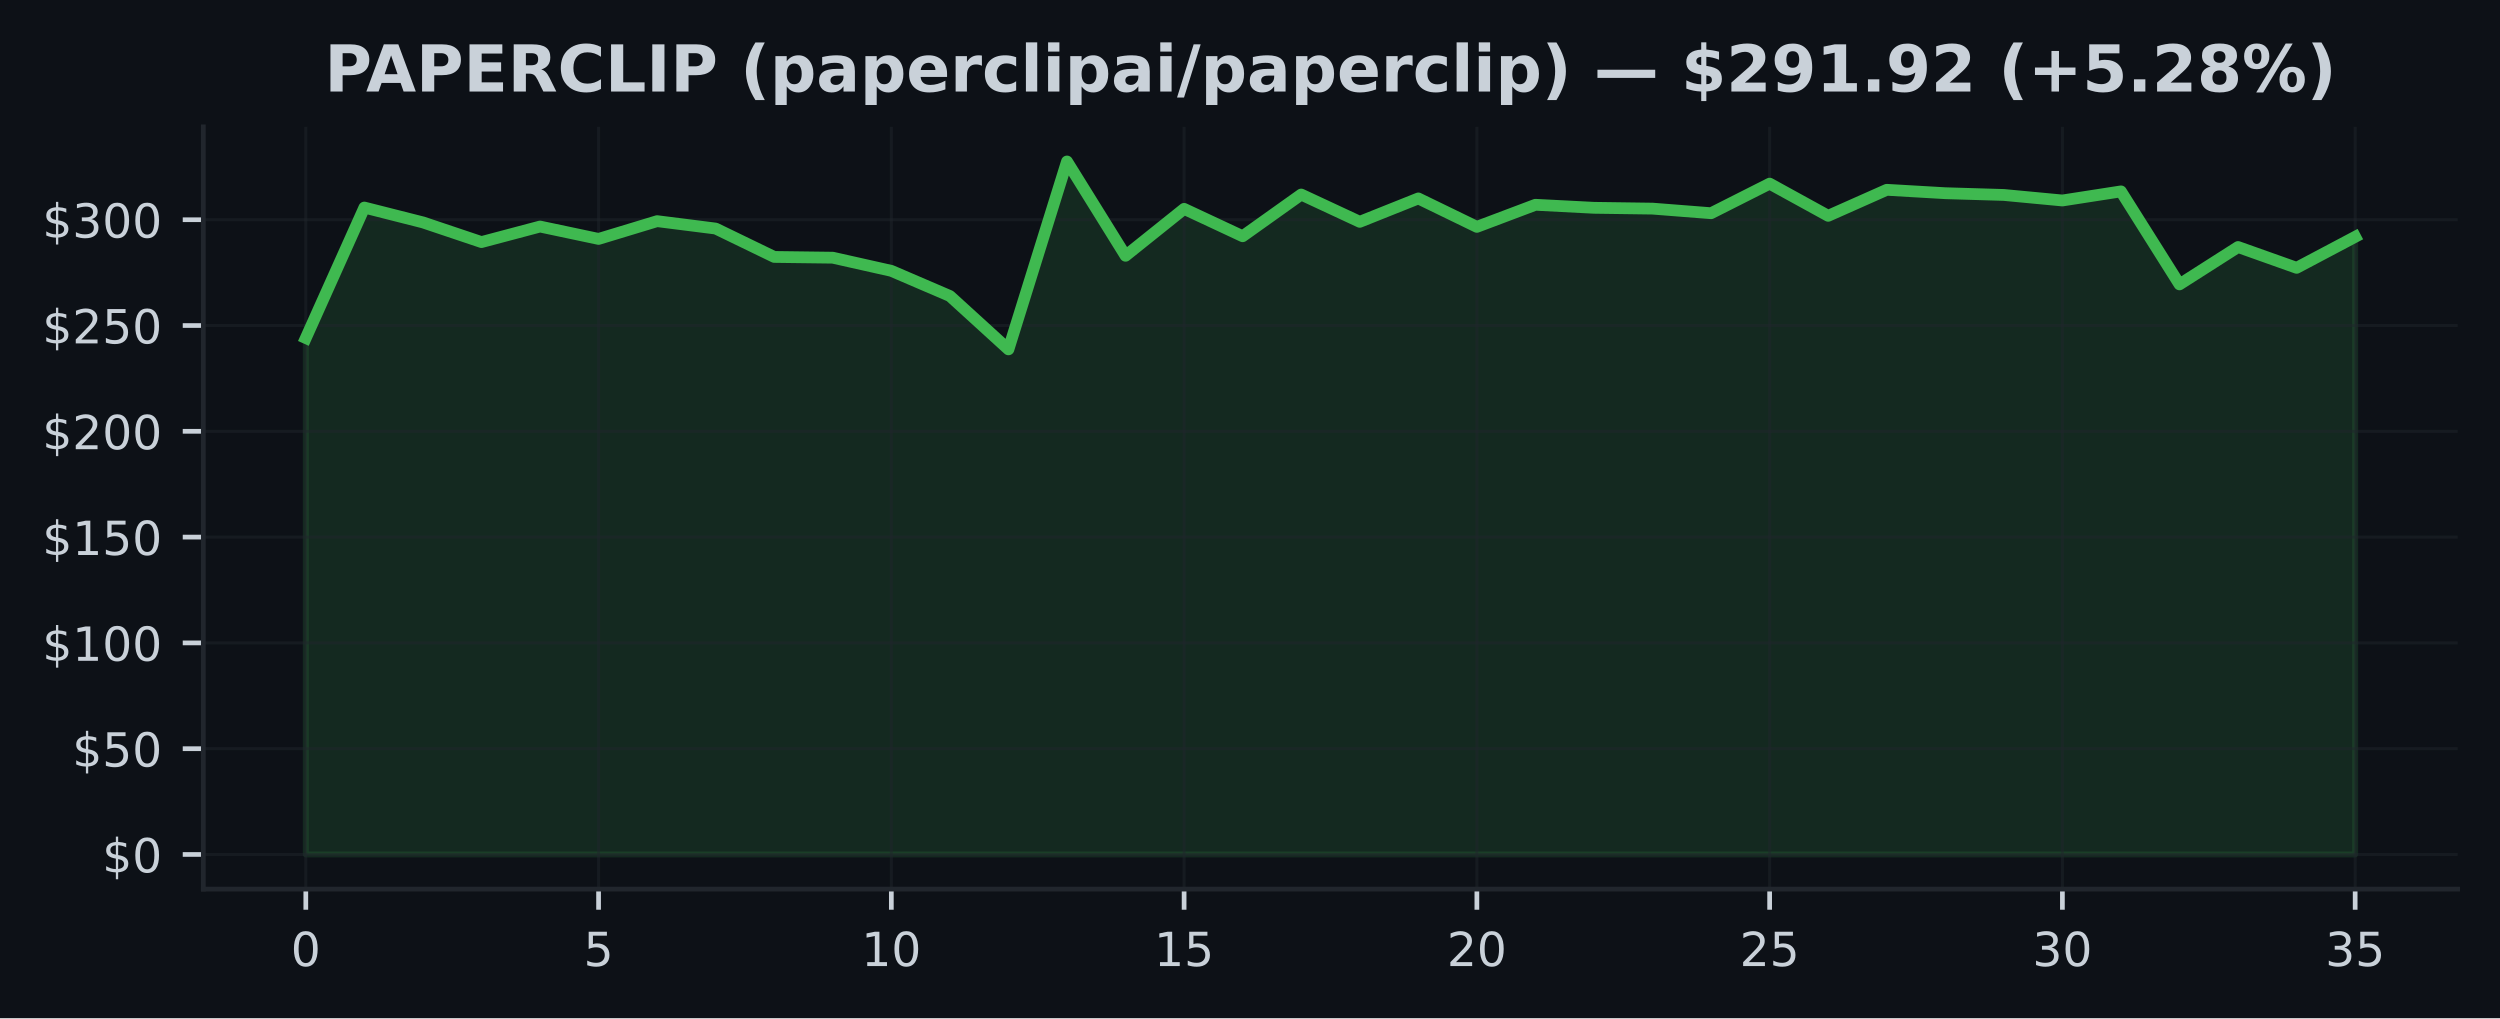
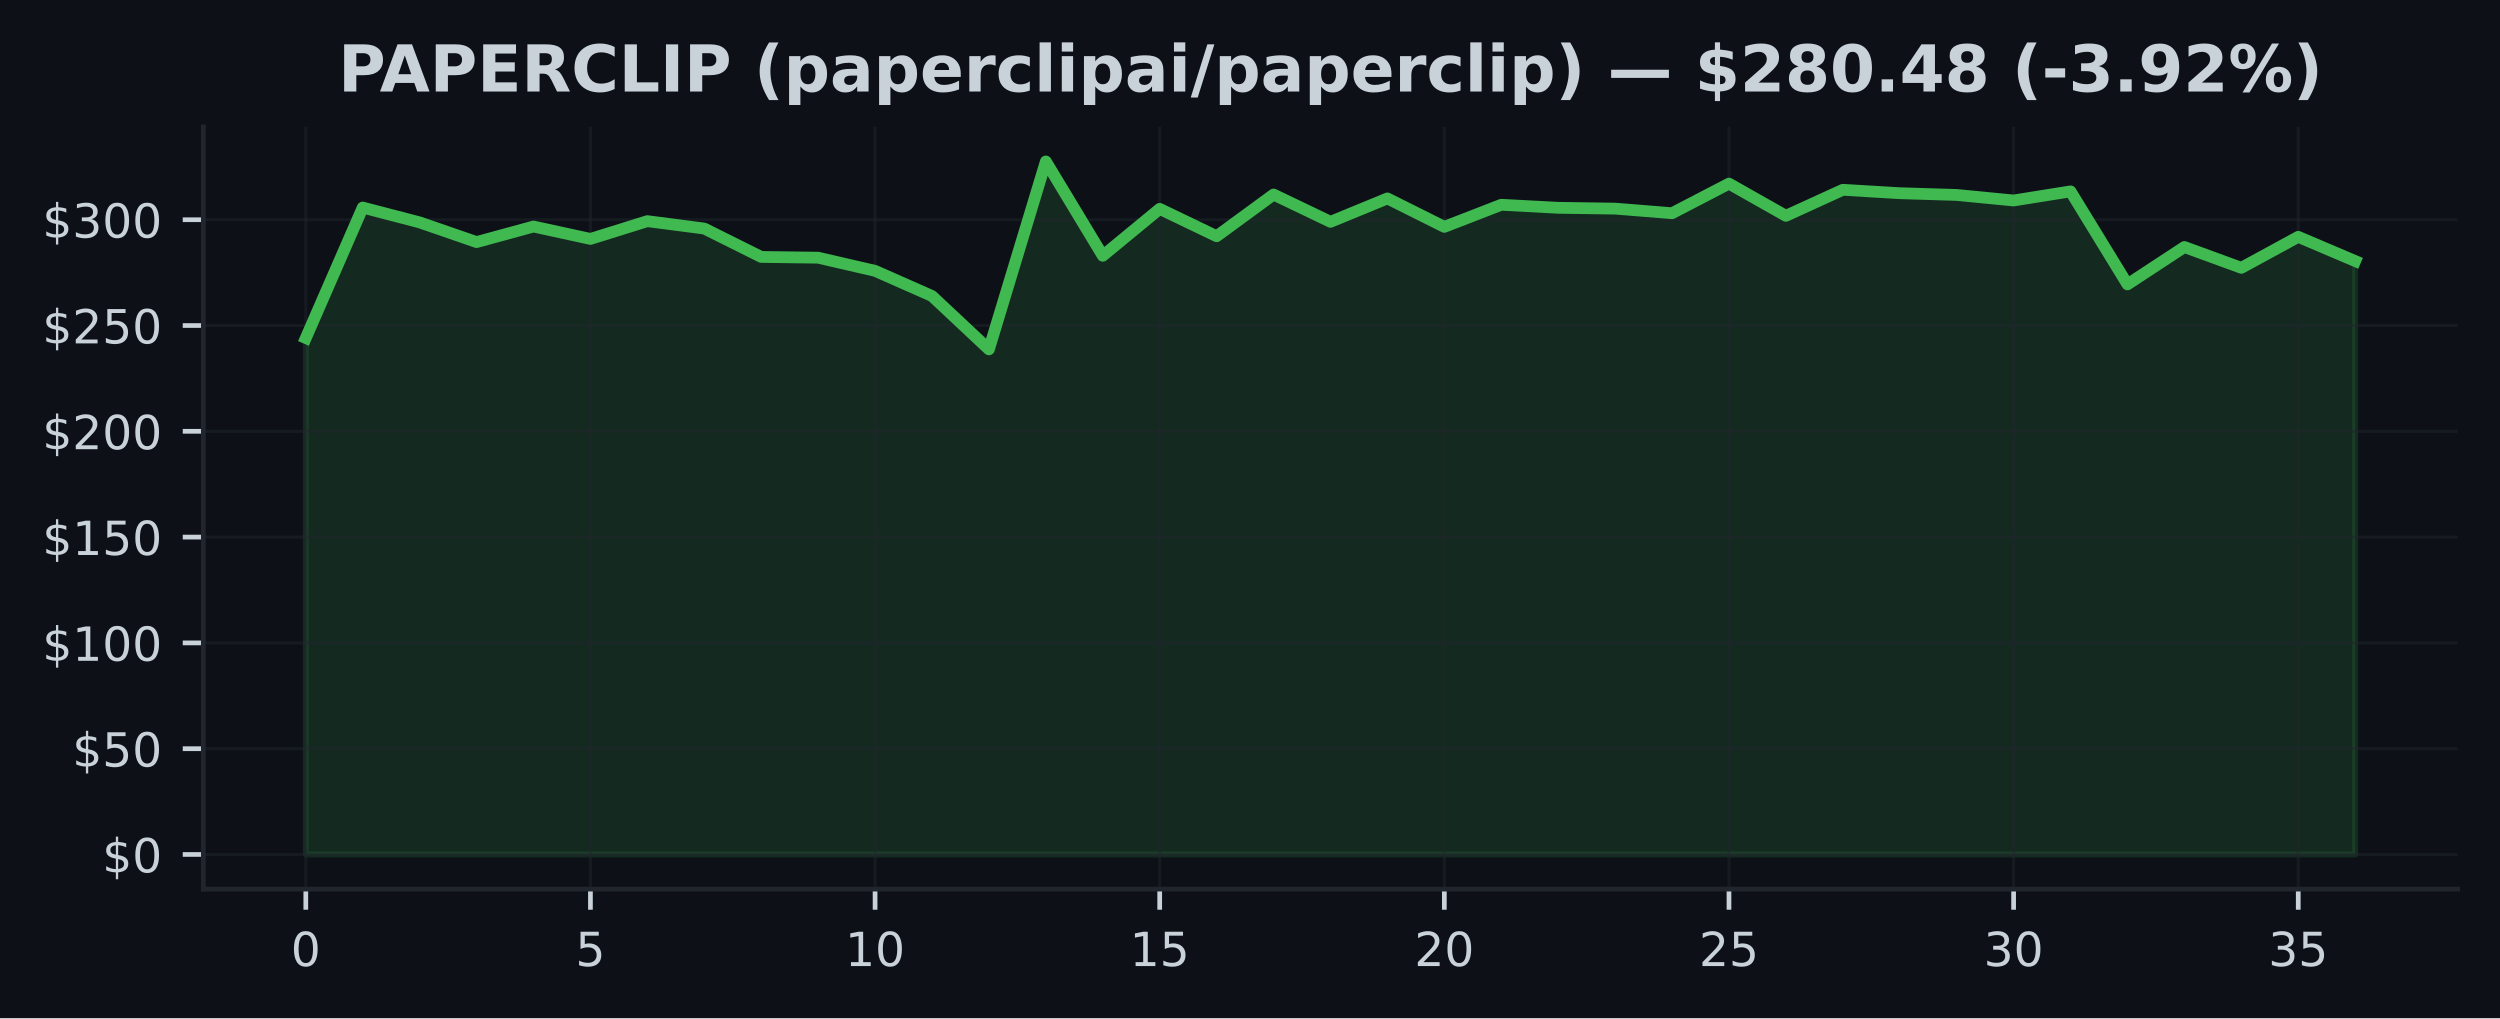
<svg xmlns="http://www.w3.org/2000/svg" xmlns:xlink="http://www.w3.org/1999/xlink" width="424.91pt" height="173.061pt" viewBox="0 0 424.91 173.061" version="1.1">
  <defs>
    <style type="text/css">*{stroke-linejoin: round; stroke-linecap: butt}</style>
  </defs>
  <g id="figure_1">
    <g id="patch_1">
      <path d="M 0 173.061  L 424.91 173.061  L 424.91 0  L 0 0  z " style="fill: #0d1117" />
    </g>
    <g id="axes_1">
      <g id="patch_2">
        <path d="M 34.56 151.118  L 417.71 151.118  L 417.71 21.558  L 34.56 21.558  z " style="fill: #0d1117" />
      </g>
      <g id="FillBetweenPolyCollection_1">
        <defs>
-           <path id="m58853d394f" d="M 51.976 -27.832  L 51.976 -115.604  L 61.928 -137.785  L 71.88 -135.26  L 81.832 -131.916  L 91.784 -134.559  L 101.736 -132.452  L 111.688 -135.473  L 121.64 -134.214  L 131.591 -129.392  L 141.543 -129.262  L 151.495 -127.025  L 161.447 -122.75  L 171.399 -113.684  L 181.351 -145.613  L 191.303 -129.589  L 201.255 -137.562  L 211.207 -132.909  L 221.159 -139.996  L 231.111 -135.357  L 241.063 -139.335  L 251.015 -134.502  L 260.967 -138.256  L 270.919 -137.742  L 280.871 -137.601  L 290.823 -136.821  L 300.775 -141.848  L 310.727 -136.379  L 320.679 -140.802  L 330.63 -140.223  L 340.582 -139.924  L 350.534 -138.986  L 360.486 -140.532  L 370.438 -124.727  L 380.39 -131.078  L 390.342 -127.54  L 400.294 -132.808  L 400.294 -27.832  L 400.294 -27.832  L 390.342 -27.832  L 380.39 -27.832  L 370.438 -27.832  L 360.486 -27.832  L 350.534 -27.832  L 340.582 -27.832  L 330.63 -27.832  L 320.679 -27.832  L 310.727 -27.832  L 300.775 -27.832  L 290.823 -27.832  L 280.871 -27.832  L 270.919 -27.832  L 260.967 -27.832  L 251.015 -27.832  L 241.063 -27.832  L 231.111 -27.832  L 221.159 -27.832  L 211.207 -27.832  L 201.255 -27.832  L 191.303 -27.832  L 181.351 -27.832  L 171.399 -27.832  L 161.447 -27.832  L 151.495 -27.832  L 141.543 -27.832  L 131.591 -27.832  L 121.64 -27.832  L 111.688 -27.832  L 101.736 -27.832  L 91.784 -27.832  L 81.832 -27.832  L 71.88 -27.832  L 61.928 -27.832  L 51.976 -27.832  z " style="stroke: #3fb950; stroke-opacity: 0.15" />
+           <path id="m666db5297c" d="M 51.976 -27.832  L 51.976 -115.604  L 61.651 -137.785  L 71.327 -135.26  L 81.002 -131.916  L 90.678 -134.559  L 100.353 -132.452  L 110.029 -135.473  L 119.704 -134.214  L 129.38 -129.392  L 139.055 -129.262  L 148.731 -127.025  L 158.406 -122.75  L 168.082 -113.684  L 177.757 -145.613  L 187.433 -129.589  L 197.108 -137.562  L 206.784 -132.909  L 216.459 -139.996  L 226.135 -135.357  L 235.811 -139.335  L 245.486 -134.502  L 255.162 -138.256  L 264.837 -137.742  L 274.513 -137.601  L 284.188 -136.821  L 293.864 -141.848  L 303.539 -136.379  L 313.215 -140.802  L 322.89 -140.223  L 332.566 -139.924  L 342.241 -138.986  L 351.917 -140.532  L 361.592 -124.727  L 371.268 -131.078  L 380.943 -127.54  L 390.619 -132.808  L 400.294 -128.694  L 400.294 -27.832  L 400.294 -27.832  L 390.619 -27.832  L 380.943 -27.832  L 371.268 -27.832  L 361.592 -27.832  L 351.917 -27.832  L 342.241 -27.832  L 332.566 -27.832  L 322.89 -27.832  L 313.215 -27.832  L 303.539 -27.832  L 293.864 -27.832  L 284.188 -27.832  L 274.513 -27.832  L 264.837 -27.832  L 255.162 -27.832  L 245.486 -27.832  L 235.811 -27.832  L 226.135 -27.832  L 216.459 -27.832  L 206.784 -27.832  L 197.108 -27.832  L 187.433 -27.832  L 177.757 -27.832  L 168.082 -27.832  L 158.406 -27.832  L 148.731 -27.832  L 139.055 -27.832  L 129.38 -27.832  L 119.704 -27.832  L 110.029 -27.832  L 100.353 -27.832  L 90.678 -27.832  L 81.002 -27.832  L 71.327 -27.832  L 61.651 -27.832  L 51.976 -27.832  z " style="stroke: #3fb950; stroke-opacity: 0.15" />
        </defs>
-         <g clip-path="url(#p5a7a28285f)">
-           <use xlink:href="#m58853d394f" x="0" y="173.061" style="fill: #3fb950; fill-opacity: 0.15; stroke: #3fb950; stroke-opacity: 0.15" />
+         <g clip-path="url(#p2b4673ed71)">
+           <use xlink:href="#m666db5297c" x="0" y="173.061" style="fill: #3fb950; fill-opacity: 0.15; stroke: #3fb950; stroke-opacity: 0.15" />
        </g>
      </g>
      <g id="matplotlib.axis_1">
        <g id="xtick_1">
          <g id="line2d_1">
-             <path d="M 51.976 151.118  L 51.976 21.558  " clip-path="url(#p5a7a28285f)" style="fill: none; stroke: #21262d; stroke-opacity: 0.5; stroke-width: 0.5; stroke-linecap: square" />
+             <path d="M 51.976 151.118  L 51.976 21.558  " clip-path="url(#p2b4673ed71)" style="fill: none; stroke: #21262d; stroke-opacity: 0.5; stroke-width: 0.5; stroke-linecap: square" />
          </g>
          <g id="line2d_2">
            <defs>
-               <path id="m1bc7464da9" d="M 0 0  L 0 3.5  " style="stroke: #c9d1d9; stroke-width: 0.8" />
+               <path id="me8b9144c96" d="M 0 0  L 0 3.5  " style="stroke: #c9d1d9; stroke-width: 0.8" />
            </defs>
            <g>
-               <use xlink:href="#m1bc7464da9" x="51.976" y="151.118" style="fill: #c9d1d9; stroke: #c9d1d9; stroke-width: 0.8" />
+               <use xlink:href="#me8b9144c96" x="51.976" y="151.118" style="fill: #c9d1d9; stroke: #c9d1d9; stroke-width: 0.8" />
            </g>
          </g>
          <g id="text_1">
            <g style="fill: #c9d1d9" transform="translate(49.43091 164.197) scale(0.08 -0.08)">
              <defs>
                <path id="DejaVuSans-30" d="M 2034 4250  Q 1547 4250 1301 3770  Q 1056 3291 1056 2328  Q 1056 1369 1301 889  Q 1547 409 2034 409  Q 2525 409 2770 889  Q 3016 1369 3016 2328  Q 3016 3291 2770 3770  Q 2525 4250 2034 4250  z M 2034 4750  Q 2819 4750 3233 4129  Q 3647 3509 3647 2328  Q 3647 1150 3233 529  Q 2819 -91 2034 -91  Q 1250 -91 836 529  Q 422 1150 422 2328  Q 422 3509 836 4129  Q 1250 4750 2034 4750  z " transform="scale(0.015625)" />
              </defs>
              <use xlink:href="#DejaVuSans-30" />
            </g>
          </g>
        </g>
        <g id="xtick_2">
          <g id="line2d_3">
-             <path d="M 101.736 151.118  L 101.736 21.558  " clip-path="url(#p5a7a28285f)" style="fill: none; stroke: #21262d; stroke-opacity: 0.5; stroke-width: 0.5; stroke-linecap: square" />
+             <path d="M 100.353 151.118  L 100.353 21.558  " clip-path="url(#p2b4673ed71)" style="fill: none; stroke: #21262d; stroke-opacity: 0.5; stroke-width: 0.5; stroke-linecap: square" />
          </g>
          <g id="line2d_4">
            <g>
-               <use xlink:href="#m1bc7464da9" x="101.736" y="151.118" style="fill: #c9d1d9; stroke: #c9d1d9; stroke-width: 0.8" />
+               <use xlink:href="#me8b9144c96" x="100.353" y="151.118" style="fill: #c9d1d9; stroke: #c9d1d9; stroke-width: 0.8" />
            </g>
          </g>
          <g id="text_2">
-             <g style="fill: #c9d1d9" transform="translate(99.19065 164.197) scale(0.08 -0.08)">
+             <g style="fill: #c9d1d9" transform="translate(97.80843 164.197) scale(0.08 -0.08)">
              <defs>
                <path id="DejaVuSans-35" d="M 691 4666  L 3169 4666  L 3169 4134  L 1269 4134  L 1269 2991  Q 1406 3038 1543 3061  Q 1681 3084 1819 3084  Q 2600 3084 3056 2656  Q 3513 2228 3513 1497  Q 3513 744 3044 326  Q 2575 -91 1722 -91  Q 1428 -91 1123 -41  Q 819 9 494 109  L 494 744  Q 775 591 1075 516  Q 1375 441 1709 441  Q 2250 441 2565 725  Q 2881 1009 2881 1497  Q 2881 1984 2565 2268  Q 2250 2553 1709 2553  Q 1456 2553 1204 2497  Q 953 2441 691 2322  L 691 4666  z " transform="scale(0.015625)" />
              </defs>
              <use xlink:href="#DejaVuSans-35" />
            </g>
          </g>
        </g>
        <g id="xtick_3">
          <g id="line2d_5">
-             <path d="M 151.495 151.118  L 151.495 21.558  " clip-path="url(#p5a7a28285f)" style="fill: none; stroke: #21262d; stroke-opacity: 0.5; stroke-width: 0.5; stroke-linecap: square" />
+             <path d="M 148.731 151.118  L 148.731 21.558  " clip-path="url(#p2b4673ed71)" style="fill: none; stroke: #21262d; stroke-opacity: 0.5; stroke-width: 0.5; stroke-linecap: square" />
          </g>
          <g id="line2d_6">
            <g>
-               <use xlink:href="#m1bc7464da9" x="151.495" y="151.118" style="fill: #c9d1d9; stroke: #c9d1d9; stroke-width: 0.8" />
+               <use xlink:href="#me8b9144c96" x="148.731" y="151.118" style="fill: #c9d1d9; stroke: #c9d1d9; stroke-width: 0.8" />
            </g>
          </g>
          <g id="text_3">
-             <g style="fill: #c9d1d9" transform="translate(146.4054 164.197) scale(0.08 -0.08)">
+             <g style="fill: #c9d1d9" transform="translate(143.641 164.197) scale(0.08 -0.08)">
              <defs>
                <path id="DejaVuSans-31" d="M 794 531  L 1825 531  L 1825 4091  L 703 3866  L 703 4441  L 1819 4666  L 2450 4666  L 2450 531  L 3481 531  L 3481 0  L 794 0  L 794 531  z " transform="scale(0.015625)" />
              </defs>
              <use xlink:href="#DejaVuSans-31" />
              <use xlink:href="#DejaVuSans-30" transform="translate(63.62305 0)" />
            </g>
          </g>
        </g>
        <g id="xtick_4">
          <g id="line2d_7">
-             <path d="M 201.255 151.118  L 201.255 21.558  " clip-path="url(#p5a7a28285f)" style="fill: none; stroke: #21262d; stroke-opacity: 0.5; stroke-width: 0.5; stroke-linecap: square" />
+             <path d="M 197.108 151.118  L 197.108 21.558  " clip-path="url(#p2b4673ed71)" style="fill: none; stroke: #21262d; stroke-opacity: 0.5; stroke-width: 0.5; stroke-linecap: square" />
          </g>
          <g id="line2d_8">
            <g>
-               <use xlink:href="#m1bc7464da9" x="201.255" y="151.118" style="fill: #c9d1d9; stroke: #c9d1d9; stroke-width: 0.8" />
+               <use xlink:href="#me8b9144c96" x="197.108" y="151.118" style="fill: #c9d1d9; stroke: #c9d1d9; stroke-width: 0.8" />
            </g>
          </g>
          <g id="text_4">
-             <g style="fill: #c9d1d9" transform="translate(196.1651 164.197) scale(0.08 -0.08)">
+             <g style="fill: #c9d1d9" transform="translate(192.0185 164.197) scale(0.08 -0.08)">
              <use xlink:href="#DejaVuSans-31" />
              <use xlink:href="#DejaVuSans-35" transform="translate(63.62305 0)" />
            </g>
          </g>
        </g>
        <g id="xtick_5">
          <g id="line2d_9">
-             <path d="M 251.015 151.118  L 251.015 21.558  " clip-path="url(#p5a7a28285f)" style="fill: none; stroke: #21262d; stroke-opacity: 0.5; stroke-width: 0.5; stroke-linecap: square" />
+             <path d="M 245.486 151.118  L 245.486 21.558  " clip-path="url(#p2b4673ed71)" style="fill: none; stroke: #21262d; stroke-opacity: 0.5; stroke-width: 0.5; stroke-linecap: square" />
          </g>
          <g id="line2d_10">
            <g>
-               <use xlink:href="#m1bc7464da9" x="251.015" y="151.118" style="fill: #c9d1d9; stroke: #c9d1d9; stroke-width: 0.8" />
+               <use xlink:href="#me8b9144c96" x="245.486" y="151.118" style="fill: #c9d1d9; stroke: #c9d1d9; stroke-width: 0.8" />
            </g>
          </g>
          <g id="text_5">
-             <g style="fill: #c9d1d9" transform="translate(245.9249 164.197) scale(0.08 -0.08)">
+             <g style="fill: #c9d1d9" transform="translate(240.396 164.197) scale(0.08 -0.08)">
              <defs>
                <path id="DejaVuSans-32" d="M 1228 531  L 3431 531  L 3431 0  L 469 0  L 469 531  Q 828 903 1448 1529  Q 2069 2156 2228 2338  Q 2531 2678 2651 2914  Q 2772 3150 2772 3378  Q 2772 3750 2511 3984  Q 2250 4219 1831 4219  Q 1534 4219 1204 4116  Q 875 4013 500 3803  L 500 4441  Q 881 4594 1212 4672  Q 1544 4750 1819 4750  Q 2544 4750 2975 4387  Q 3406 4025 3406 3419  Q 3406 3131 3298 2873  Q 3191 2616 2906 2266  Q 2828 2175 2409 1742  Q 1991 1309 1228 531  z " transform="scale(0.015625)" />
              </defs>
              <use xlink:href="#DejaVuSans-32" />
              <use xlink:href="#DejaVuSans-30" transform="translate(63.62305 0)" />
            </g>
          </g>
        </g>
        <g id="xtick_6">
          <g id="line2d_11">
-             <path d="M 300.775 151.118  L 300.775 21.558  " clip-path="url(#p5a7a28285f)" style="fill: none; stroke: #21262d; stroke-opacity: 0.5; stroke-width: 0.5; stroke-linecap: square" />
+             <path d="M 293.864 151.118  L 293.864 21.558  " clip-path="url(#p2b4673ed71)" style="fill: none; stroke: #21262d; stroke-opacity: 0.5; stroke-width: 0.5; stroke-linecap: square" />
          </g>
          <g id="line2d_12">
            <g>
-               <use xlink:href="#m1bc7464da9" x="300.775" y="151.118" style="fill: #c9d1d9; stroke: #c9d1d9; stroke-width: 0.8" />
+               <use xlink:href="#me8b9144c96" x="293.864" y="151.118" style="fill: #c9d1d9; stroke: #c9d1d9; stroke-width: 0.8" />
            </g>
          </g>
          <g id="text_6">
-             <g style="fill: #c9d1d9" transform="translate(295.6846 164.197) scale(0.08 -0.08)">
+             <g style="fill: #c9d1d9" transform="translate(288.7735 164.197) scale(0.08 -0.08)">
              <use xlink:href="#DejaVuSans-32" />
              <use xlink:href="#DejaVuSans-35" transform="translate(63.62305 0)" />
            </g>
          </g>
        </g>
        <g id="xtick_7">
          <g id="line2d_13">
-             <path d="M 350.534 151.118  L 350.534 21.558  " clip-path="url(#p5a7a28285f)" style="fill: none; stroke: #21262d; stroke-opacity: 0.5; stroke-width: 0.5; stroke-linecap: square" />
+             <path d="M 342.241 151.118  L 342.241 21.558  " clip-path="url(#p2b4673ed71)" style="fill: none; stroke: #21262d; stroke-opacity: 0.5; stroke-width: 0.5; stroke-linecap: square" />
          </g>
          <g id="line2d_14">
            <g>
-               <use xlink:href="#m1bc7464da9" x="350.534" y="151.118" style="fill: #c9d1d9; stroke: #c9d1d9; stroke-width: 0.8" />
+               <use xlink:href="#me8b9144c96" x="342.241" y="151.118" style="fill: #c9d1d9; stroke: #c9d1d9; stroke-width: 0.8" />
            </g>
          </g>
          <g id="text_7">
-             <g style="fill: #c9d1d9" transform="translate(345.4444 164.197) scale(0.08 -0.08)">
+             <g style="fill: #c9d1d9" transform="translate(337.1511 164.197) scale(0.08 -0.08)">
              <defs>
                <path id="DejaVuSans-33" d="M 2597 2516  Q 3050 2419 3304 2112  Q 3559 1806 3559 1356  Q 3559 666 3084 287  Q 2609 -91 1734 -91  Q 1441 -91 1130 -33  Q 819 25 488 141  L 488 750  Q 750 597 1062 519  Q 1375 441 1716 441  Q 2309 441 2620 675  Q 2931 909 2931 1356  Q 2931 1769 2642 2001  Q 2353 2234 1838 2234  L 1294 2234  L 1294 2753  L 1863 2753  Q 2328 2753 2575 2939  Q 2822 3125 2822 3475  Q 2822 3834 2567 4026  Q 2313 4219 1838 4219  Q 1578 4219 1281 4162  Q 984 4106 628 3988  L 628 4550  Q 988 4650 1302 4700  Q 1616 4750 1894 4750  Q 2613 4750 3031 4423  Q 3450 4097 3450 3541  Q 3450 3153 3228 2886  Q 3006 2619 2597 2516  z " transform="scale(0.015625)" />
              </defs>
              <use xlink:href="#DejaVuSans-33" />
              <use xlink:href="#DejaVuSans-30" transform="translate(63.62305 0)" />
            </g>
          </g>
        </g>
        <g id="xtick_8">
          <g id="line2d_15">
-             <path d="M 400.294 151.118  L 400.294 21.558  " clip-path="url(#p5a7a28285f)" style="fill: none; stroke: #21262d; stroke-opacity: 0.5; stroke-width: 0.5; stroke-linecap: square" />
+             <path d="M 390.619 151.118  L 390.619 21.558  " clip-path="url(#p2b4673ed71)" style="fill: none; stroke: #21262d; stroke-opacity: 0.5; stroke-width: 0.5; stroke-linecap: square" />
          </g>
          <g id="line2d_16">
            <g>
-               <use xlink:href="#m1bc7464da9" x="400.294" y="151.118" style="fill: #c9d1d9; stroke: #c9d1d9; stroke-width: 0.8" />
+               <use xlink:href="#me8b9144c96" x="390.619" y="151.118" style="fill: #c9d1d9; stroke: #c9d1d9; stroke-width: 0.8" />
            </g>
          </g>
          <g id="text_8">
-             <g style="fill: #c9d1d9" transform="translate(395.2041 164.197) scale(0.08 -0.08)">
+             <g style="fill: #c9d1d9" transform="translate(385.5286 164.197) scale(0.08 -0.08)">
              <use xlink:href="#DejaVuSans-33" />
              <use xlink:href="#DejaVuSans-35" transform="translate(63.62305 0)" />
            </g>
          </g>
        </g>
      </g>
      <g id="matplotlib.axis_2">
        <g id="ytick_1">
          <g id="line2d_17">
-             <path d="M 34.56 145.229  L 417.71 145.229  " clip-path="url(#p5a7a28285f)" style="fill: none; stroke: #21262d; stroke-opacity: 0.5; stroke-width: 0.5; stroke-linecap: square" />
+             <path d="M 34.56 145.229  L 417.71 145.229  " clip-path="url(#p2b4673ed71)" style="fill: none; stroke: #21262d; stroke-opacity: 0.5; stroke-width: 0.5; stroke-linecap: square" />
          </g>
          <g id="line2d_18">
            <defs>
-               <path id="m5bdc225f86" d="M 0 0  L -3.5 0  " style="stroke: #c9d1d9; stroke-width: 0.8" />
+               <path id="m2ba2bed68b" d="M 0 0  L -3.5 0  " style="stroke: #c9d1d9; stroke-width: 0.8" />
            </defs>
            <g>
-               <use xlink:href="#m5bdc225f86" x="34.56" y="145.229" style="fill: #c9d1d9; stroke: #c9d1d9; stroke-width: 0.8" />
+               <use xlink:href="#m2ba2bed68b" x="34.56" y="145.229" style="fill: #c9d1d9; stroke: #c9d1d9; stroke-width: 0.8" />
            </g>
          </g>
          <g id="text_9">
            <g style="fill: #c9d1d9" transform="translate(17.38 148.2686) scale(0.08 -0.08)">
              <defs>
                <path id="DejaVuSans-24" d="M 2163 -941  L 1850 -941  L 1847 0  Q 1519 6 1191 76  Q 863 147 531 288  L 531 850  Q 850 650 1176 548  Q 1503 447 1850 444  L 1850 1869  Q 1159 1981 845 2250  Q 531 2519 531 2988  Q 531 3497 872 3790  Q 1213 4084 1850 4128  L 1850 4863  L 2163 4863  L 2163 4138  Q 2453 4125 2725 4076  Q 2997 4028 3256 3944  L 3256 3397  Q 2997 3528 2723 3600  Q 2450 3672 2163 3684  L 2163 2350  Q 2872 2241 3206 1959  Q 3541 1678 3541 1191  Q 3541 663 3186 358  Q 2831 53 2163 6  L 2163 -941  z M 1850 2406  L 1850 3688  Q 1488 3647 1297 3481  Q 1106 3316 1106 3041  Q 1106 2772 1282 2622  Q 1459 2472 1850 2406  z M 2163 1806  L 2163 453  Q 2559 506 2761 678  Q 2963 850 2963 1131  Q 2963 1406 2770 1568  Q 2578 1731 2163 1806  z " transform="scale(0.015625)" />
              </defs>
              <use xlink:href="#DejaVuSans-24" />
              <use xlink:href="#DejaVuSans-30" transform="translate(63.62305 0)" />
            </g>
          </g>
        </g>
        <g id="ytick_2">
          <g id="line2d_19">
-             <path d="M 34.56 127.249  L 417.71 127.249  " clip-path="url(#p5a7a28285f)" style="fill: none; stroke: #21262d; stroke-opacity: 0.5; stroke-width: 0.5; stroke-linecap: square" />
+             <path d="M 34.56 127.249  L 417.71 127.249  " clip-path="url(#p2b4673ed71)" style="fill: none; stroke: #21262d; stroke-opacity: 0.5; stroke-width: 0.5; stroke-linecap: square" />
          </g>
          <g id="line2d_20">
            <g>
-               <use xlink:href="#m5bdc225f86" x="34.56" y="127.249" style="fill: #c9d1d9; stroke: #c9d1d9; stroke-width: 0.8" />
+               <use xlink:href="#m2ba2bed68b" x="34.56" y="127.249" style="fill: #c9d1d9; stroke: #c9d1d9; stroke-width: 0.8" />
            </g>
          </g>
          <g id="text_10">
            <g style="fill: #c9d1d9" transform="translate(12.29 130.2883) scale(0.08 -0.08)">
              <use xlink:href="#DejaVuSans-24" />
              <use xlink:href="#DejaVuSans-35" transform="translate(63.62305 0)" />
              <use xlink:href="#DejaVuSans-30" transform="translate(127.2461 0)" />
            </g>
          </g>
        </g>
        <g id="ytick_3">
          <g id="line2d_21">
-             <path d="M 34.56 109.269  L 417.71 109.269  " clip-path="url(#p5a7a28285f)" style="fill: none; stroke: #21262d; stroke-opacity: 0.5; stroke-width: 0.5; stroke-linecap: square" />
+             <path d="M 34.56 109.269  L 417.71 109.269  " clip-path="url(#p2b4673ed71)" style="fill: none; stroke: #21262d; stroke-opacity: 0.5; stroke-width: 0.5; stroke-linecap: square" />
          </g>
          <g id="line2d_22">
            <g>
-               <use xlink:href="#m5bdc225f86" x="34.56" y="109.269" style="fill: #c9d1d9; stroke: #c9d1d9; stroke-width: 0.8" />
+               <use xlink:href="#m2ba2bed68b" x="34.56" y="109.269" style="fill: #c9d1d9; stroke: #c9d1d9; stroke-width: 0.8" />
            </g>
          </g>
          <g id="text_11">
            <g style="fill: #c9d1d9" transform="translate(7.2 112.3079) scale(0.08 -0.08)">
              <use xlink:href="#DejaVuSans-24" />
              <use xlink:href="#DejaVuSans-31" transform="translate(63.62305 0)" />
              <use xlink:href="#DejaVuSans-30" transform="translate(127.2461 0)" />
              <use xlink:href="#DejaVuSans-30" transform="translate(190.8691 0)" />
            </g>
          </g>
        </g>
        <g id="ytick_4">
          <g id="line2d_23">
-             <path d="M 34.56 91.288  L 417.71 91.288  " clip-path="url(#p5a7a28285f)" style="fill: none; stroke: #21262d; stroke-opacity: 0.5; stroke-width: 0.5; stroke-linecap: square" />
+             <path d="M 34.56 91.288  L 417.71 91.288  " clip-path="url(#p2b4673ed71)" style="fill: none; stroke: #21262d; stroke-opacity: 0.5; stroke-width: 0.5; stroke-linecap: square" />
          </g>
          <g id="line2d_24">
            <g>
-               <use xlink:href="#m5bdc225f86" x="34.56" y="91.288" style="fill: #c9d1d9; stroke: #c9d1d9; stroke-width: 0.8" />
+               <use xlink:href="#m2ba2bed68b" x="34.56" y="91.288" style="fill: #c9d1d9; stroke: #c9d1d9; stroke-width: 0.8" />
            </g>
          </g>
          <g id="text_12">
            <g style="fill: #c9d1d9" transform="translate(7.2 94.32764) scale(0.08 -0.08)">
              <use xlink:href="#DejaVuSans-24" />
              <use xlink:href="#DejaVuSans-31" transform="translate(63.62305 0)" />
              <use xlink:href="#DejaVuSans-35" transform="translate(127.2461 0)" />
              <use xlink:href="#DejaVuSans-30" transform="translate(190.8691 0)" />
            </g>
          </g>
        </g>
        <g id="ytick_5">
          <g id="line2d_25">
-             <path d="M 34.56 73.308  L 417.71 73.308  " clip-path="url(#p5a7a28285f)" style="fill: none; stroke: #21262d; stroke-opacity: 0.5; stroke-width: 0.5; stroke-linecap: square" />
+             <path d="M 34.56 73.308  L 417.71 73.308  " clip-path="url(#p2b4673ed71)" style="fill: none; stroke: #21262d; stroke-opacity: 0.5; stroke-width: 0.5; stroke-linecap: square" />
          </g>
          <g id="line2d_26">
            <g>
-               <use xlink:href="#m5bdc225f86" x="34.56" y="73.308" style="fill: #c9d1d9; stroke: #c9d1d9; stroke-width: 0.8" />
+               <use xlink:href="#m2ba2bed68b" x="34.56" y="73.308" style="fill: #c9d1d9; stroke: #c9d1d9; stroke-width: 0.8" />
            </g>
          </g>
          <g id="text_13">
            <g style="fill: #c9d1d9" transform="translate(7.2 76.34733) scale(0.08 -0.08)">
              <use xlink:href="#DejaVuSans-24" />
              <use xlink:href="#DejaVuSans-32" transform="translate(63.62305 0)" />
              <use xlink:href="#DejaVuSans-30" transform="translate(127.2461 0)" />
              <use xlink:href="#DejaVuSans-30" transform="translate(190.8691 0)" />
            </g>
          </g>
        </g>
        <g id="ytick_6">
          <g id="line2d_27">
-             <path d="M 34.56 55.328  L 417.71 55.328  " clip-path="url(#p5a7a28285f)" style="fill: none; stroke: #21262d; stroke-opacity: 0.5; stroke-width: 0.5; stroke-linecap: square" />
+             <path d="M 34.56 55.328  L 417.71 55.328  " clip-path="url(#p2b4673ed71)" style="fill: none; stroke: #21262d; stroke-opacity: 0.5; stroke-width: 0.5; stroke-linecap: square" />
          </g>
          <g id="line2d_28">
            <g>
-               <use xlink:href="#m5bdc225f86" x="34.56" y="55.328" style="fill: #c9d1d9; stroke: #c9d1d9; stroke-width: 0.8" />
+               <use xlink:href="#m2ba2bed68b" x="34.56" y="55.328" style="fill: #c9d1d9; stroke: #c9d1d9; stroke-width: 0.8" />
            </g>
          </g>
          <g id="text_14">
            <g style="fill: #c9d1d9" transform="translate(7.2 58.36702) scale(0.08 -0.08)">
              <use xlink:href="#DejaVuSans-24" />
              <use xlink:href="#DejaVuSans-32" transform="translate(63.62305 0)" />
              <use xlink:href="#DejaVuSans-35" transform="translate(127.2461 0)" />
              <use xlink:href="#DejaVuSans-30" transform="translate(190.8691 0)" />
            </g>
          </g>
        </g>
        <g id="ytick_7">
          <g id="line2d_29">
-             <path d="M 34.56 37.347  L 417.71 37.347  " clip-path="url(#p5a7a28285f)" style="fill: none; stroke: #21262d; stroke-opacity: 0.5; stroke-width: 0.5; stroke-linecap: square" />
+             <path d="M 34.56 37.347  L 417.71 37.347  " clip-path="url(#p2b4673ed71)" style="fill: none; stroke: #21262d; stroke-opacity: 0.5; stroke-width: 0.5; stroke-linecap: square" />
          </g>
          <g id="line2d_30">
            <g>
-               <use xlink:href="#m5bdc225f86" x="34.56" y="37.347" style="fill: #c9d1d9; stroke: #c9d1d9; stroke-width: 0.8" />
+               <use xlink:href="#m2ba2bed68b" x="34.56" y="37.347" style="fill: #c9d1d9; stroke: #c9d1d9; stroke-width: 0.8" />
            </g>
          </g>
          <g id="text_15">
            <g style="fill: #c9d1d9" transform="translate(7.2 40.38671) scale(0.08 -0.08)">
              <use xlink:href="#DejaVuSans-24" />
              <use xlink:href="#DejaVuSans-33" transform="translate(63.62305 0)" />
              <use xlink:href="#DejaVuSans-30" transform="translate(127.2461 0)" />
              <use xlink:href="#DejaVuSans-30" transform="translate(190.8691 0)" />
            </g>
          </g>
        </g>
      </g>
      <g id="line2d_31">
-         <path d="M 51.976 57.457  L 61.928 35.276  L 71.88 37.8  L 81.832 41.145  L 91.784 38.502  L 101.736 40.609  L 111.688 37.588  L 121.64 38.847  L 131.591 43.669  L 141.543 43.799  L 151.495 46.035  L 161.447 50.311  L 171.399 59.377  L 181.351 27.447  L 191.303 43.471  L 201.255 35.499  L 211.207 40.152  L 221.159 33.064  L 231.111 37.703  L 241.063 33.726  L 251.015 38.559  L 260.967 34.805  L 270.919 35.319  L 280.871 35.459  L 290.823 36.24  L 300.775 31.212  L 310.727 36.682  L 320.679 32.259  L 330.63 32.838  L 340.582 33.136  L 350.534 34.075  L 360.486 32.529  L 370.438 48.333  L 380.39 41.983  L 390.342 45.521  L 400.294 40.253  " clip-path="url(#p5a7a28285f)" style="fill: none; stroke: #3fb950; stroke-width: 2; stroke-linecap: square" />
+         <path d="M 51.976 57.457  L 61.651 35.276  L 71.327 37.8  L 81.002 41.145  L 90.678 38.502  L 100.353 40.609  L 110.029 37.588  L 119.704 38.847  L 129.38 43.669  L 139.055 43.799  L 148.731 46.035  L 158.406 50.311  L 168.082 59.377  L 177.757 27.447  L 187.433 43.471  L 197.108 35.499  L 206.784 40.152  L 216.459 33.064  L 226.135 37.703  L 235.811 33.726  L 245.486 38.559  L 255.162 34.805  L 264.837 35.319  L 274.513 35.459  L 284.188 36.24  L 293.864 31.212  L 303.539 36.682  L 313.215 32.259  L 322.89 32.838  L 332.566 33.136  L 342.241 34.075  L 351.917 32.529  L 361.592 48.333  L 371.268 41.983  L 380.943 45.521  L 390.619 40.253  L 400.294 44.367  " clip-path="url(#p2b4673ed71)" style="fill: none; stroke: #3fb950; stroke-width: 2; stroke-linecap: square" />
      </g>
      <g id="patch_3">
        <path d="M 34.56 151.118  L 34.56 21.558  " style="fill: none; stroke: #21262d; stroke-width: 0.8; stroke-linejoin: miter; stroke-linecap: square" />
      </g>
      <g id="patch_4">
        <path d="M 34.56 151.118  L 417.71 151.118  " style="fill: none; stroke: #21262d; stroke-width: 0.8; stroke-linejoin: miter; stroke-linecap: square" />
      </g>
      <g id="text_16">
-         <g style="fill: #c9d1d9" transform="translate(55.15547 15.55828) scale(0.11 -0.11)">
+         <g style="fill: #c9d1d9" transform="translate(57.4818 15.55828) scale(0.11 -0.11)">
          <defs>
            <path id="DejaVuSans-Bold-50" d="M 588 4666  L 2584 4666  Q 3475 4666 3951 4270  Q 4428 3875 4428 3144  Q 4428 2409 3951 2014  Q 3475 1619 2584 1619  L 1791 1619  L 1791 0  L 588 0  L 588 4666  z M 1791 3794  L 1791 2491  L 2456 2491  Q 2806 2491 2997 2661  Q 3188 2831 3188 3144  Q 3188 3456 2997 3625  Q 2806 3794 2456 3794  L 1791 3794  z " transform="scale(0.015625)" />
            <path id="DejaVuSans-Bold-41" d="M 3419 850  L 1538 850  L 1241 0  L 31 0  L 1759 4666  L 3194 4666  L 4922 0  L 3713 0  L 3419 850  z M 1838 1716  L 3116 1716  L 2478 3572  L 1838 1716  z " transform="scale(0.015625)" />
            <path id="DejaVuSans-Bold-45" d="M 588 4666  L 3834 4666  L 3834 3756  L 1791 3756  L 1791 2888  L 3713 2888  L 3713 1978  L 1791 1978  L 1791 909  L 3903 909  L 3903 0  L 588 0  L 588 4666  z " transform="scale(0.015625)" />
            <path id="DejaVuSans-Bold-52" d="M 2297 2597  Q 2675 2597 2839 2737  Q 3003 2878 3003 3200  Q 3003 3519 2839 3656  Q 2675 3794 2297 3794  L 1791 3794  L 1791 2597  L 2297 2597  z M 1791 1766  L 1791 0  L 588 0  L 588 4666  L 2425 4666  Q 3347 4666 3776 4356  Q 4206 4047 4206 3378  Q 4206 2916 3982 2619  Q 3759 2322 3309 2181  Q 3556 2125 3751 1926  Q 3947 1728 4147 1325  L 4800 0  L 3519 0  L 2950 1159  Q 2778 1509 2601 1637  Q 2425 1766 2131 1766  L 1791 1766  z " transform="scale(0.015625)" />
            <path id="DejaVuSans-Bold-43" d="M 4288 256  Q 3956 84 3597 -3  Q 3238 -91 2847 -91  Q 1681 -91 1000 561  Q 319 1213 319 2328  Q 319 3447 1000 4098  Q 1681 4750 2847 4750  Q 3238 4750 3597 4662  Q 3956 4575 4288 4403  L 4288 3438  Q 3953 3666 3628 3772  Q 3303 3878 2944 3878  Q 2300 3878 1931 3465  Q 1563 3053 1563 2328  Q 1563 1606 1931 1193  Q 2300 781 2944 781  Q 3303 781 3628 887  Q 3953 994 4288 1222  L 4288 256  z " transform="scale(0.015625)" />
            <path id="DejaVuSans-Bold-4c" d="M 588 4666  L 1791 4666  L 1791 909  L 3903 909  L 3903 0  L 588 0  L 588 4666  z " transform="scale(0.015625)" />
            <path id="DejaVuSans-Bold-49" d="M 588 4666  L 1791 4666  L 1791 0  L 588 0  L 588 4666  z " transform="scale(0.015625)" />
            <path id="DejaVuSans-Bold-20" transform="scale(0.015625)" />
            <path id="DejaVuSans-Bold-28" d="M 2413 -844  L 1484 -844  Q 1006 -72 778 623  Q 550 1319 550 2003  Q 550 2688 779 3389  Q 1009 4091 1484 4856  L 2413 4856  Q 2013 4116 1813 3408  Q 1613 2700 1613 2009  Q 1613 1319 1811 609  Q 2009 -100 2413 -844  z " transform="scale(0.015625)" />
            <path id="DejaVuSans-Bold-70" d="M 1656 506  L 1656 -1331  L 538 -1331  L 538 3500  L 1656 3500  L 1656 2988  Q 1888 3294 2169 3439  Q 2450 3584 2816 3584  Q 3463 3584 3878 3070  Q 4294 2556 4294 1747  Q 4294 938 3878 423  Q 3463 -91 2816 -91  Q 2450 -91 2169 54  Q 1888 200 1656 506  z M 2400 2772  Q 2041 2772 1848 2508  Q 1656 2244 1656 1747  Q 1656 1250 1848 986  Q 2041 722 2400 722  Q 2759 722 2948 984  Q 3138 1247 3138 1747  Q 3138 2247 2948 2509  Q 2759 2772 2400 2772  z " transform="scale(0.015625)" />
            <path id="DejaVuSans-Bold-61" d="M 2106 1575  Q 1756 1575 1579 1456  Q 1403 1338 1403 1106  Q 1403 894 1545 773  Q 1688 653 1941 653  Q 2256 653 2472 879  Q 2688 1106 2688 1447  L 2688 1575  L 2106 1575  z M 3816 1997  L 3816 0  L 2688 0  L 2688 519  Q 2463 200 2181 54  Q 1900 -91 1497 -91  Q 953 -91 614 226  Q 275 544 275 1050  Q 275 1666 698 1953  Q 1122 2241 2028 2241  L 2688 2241  L 2688 2328  Q 2688 2594 2478 2717  Q 2269 2841 1825 2841  Q 1466 2841 1156 2769  Q 847 2697 581 2553  L 581 3406  Q 941 3494 1303 3539  Q 1666 3584 2028 3584  Q 2975 3584 3395 3211  Q 3816 2838 3816 1997  z " transform="scale(0.015625)" />
            <path id="DejaVuSans-Bold-65" d="M 4031 1759  L 4031 1441  L 1416 1441  Q 1456 1047 1700 850  Q 1944 653 2381 653  Q 2734 653 3104 758  Q 3475 863 3866 1075  L 3866 213  Q 3469 63 3072 -14  Q 2675 -91 2278 -91  Q 1328 -91 801 392  Q 275 875 275 1747  Q 275 2603 792 3093  Q 1309 3584 2216 3584  Q 3041 3584 3536 3087  Q 4031 2591 4031 1759  z M 2881 2131  Q 2881 2450 2695 2645  Q 2509 2841 2209 2841  Q 1884 2841 1681 2658  Q 1478 2475 1428 2131  L 2881 2131  z " transform="scale(0.015625)" />
            <path id="DejaVuSans-Bold-72" d="M 3138 2547  Q 2991 2616 2845 2648  Q 2700 2681 2553 2681  Q 2122 2681 1889 2404  Q 1656 2128 1656 1613  L 1656 0  L 538 0  L 538 3500  L 1656 3500  L 1656 2925  Q 1872 3269 2151 3426  Q 2431 3584 2822 3584  Q 2878 3584 2943 3579  Q 3009 3575 3134 3559  L 3138 2547  z " transform="scale(0.015625)" />
            <path id="DejaVuSans-Bold-63" d="M 3366 3391  L 3366 2478  Q 3138 2634 2908 2709  Q 2678 2784 2431 2784  Q 1963 2784 1702 2511  Q 1441 2238 1441 1747  Q 1441 1256 1702 982  Q 1963 709 2431 709  Q 2694 709 2930 787  Q 3166 866 3366 1019  L 3366 103  Q 3103 6 2833 -42  Q 2563 -91 2291 -91  Q 1344 -91 809 395  Q 275 881 275 1747  Q 275 2613 809 3098  Q 1344 3584 2291 3584  Q 2566 3584 2833 3536  Q 3100 3488 3366 3391  z " transform="scale(0.015625)" />
            <path id="DejaVuSans-Bold-6c" d="M 538 4863  L 1656 4863  L 1656 0  L 538 0  L 538 4863  z " transform="scale(0.015625)" />
            <path id="DejaVuSans-Bold-69" d="M 538 3500  L 1656 3500  L 1656 0  L 538 0  L 538 3500  z M 538 4863  L 1656 4863  L 1656 3950  L 538 3950  L 538 4863  z " transform="scale(0.015625)" />
            <path id="DejaVuSans-Bold-2f" d="M 1644 4666  L 2338 4666  L 691 -594  L 0 -594  L 1644 4666  z " transform="scale(0.015625)" />
            <path id="DejaVuSans-Bold-29" d="M 513 -844  Q 913 -100 1113 609  Q 1313 1319 1313 2009  Q 1313 2700 1113 3408  Q 913 4116 513 4856  L 1441 4856  Q 1916 4091 2145 3389  Q 2375 2688 2375 2003  Q 2375 1319 2147 623  Q 1919 -72 1441 -844  L 513 -844  z " transform="scale(0.015625)" />
            <path id="DejaVuSans-Bold-2014" d="M 344 2156  L 6056 2156  L 6056 1350  L 344 1350  L 344 2156  z " transform="scale(0.015625)" />
            <path id="DejaVuSans-Bold-24" d="M 2484 -941  L 1978 -941  L 1975 0  Q 1584 16 1218 87  Q 853 159 506 288  L 506 1106  Q 866 922 1233 823  Q 1600 725 1978 713  L 1978 1684  L 1875 1703  Q 1128 1834 814 2115  Q 500 2397 500 2925  Q 500 3484 883 3798  Q 1266 4113 1975 4141  L 1978 4863  L 2484 4863  L 2484 4153  Q 2797 4128 3109 4075  Q 3422 4022 3738 3938  L 3738 3144  Q 3425 3275 3112 3348  Q 2800 3422 2484 3438  L 2484 2541  L 2584 2522  Q 3378 2397 3698 2105  Q 4019 1813 4019 1241  Q 4019 666 3637 358  Q 3256 50 2484 6  L 2484 -941  z M 1978 2613  L 1978 3428  Q 1756 3416 1623 3308  Q 1491 3200 1491 3034  Q 1491 2850 1612 2745  Q 1734 2641 1978 2613  z M 2484 1594  L 2484 725  Q 2756 728 2892 831  Q 3028 934 3028 1141  Q 3028 1353 2903 1458  Q 2778 1563 2484 1594  z " transform="scale(0.015625)" />
            <path id="DejaVuSans-Bold-32" d="M 1844 884  L 3897 884  L 3897 0  L 506 0  L 506 884  L 2209 2388  Q 2438 2594 2547 2791  Q 2656 2988 2656 3200  Q 2656 3528 2436 3728  Q 2216 3928 1850 3928  Q 1569 3928 1234 3808  Q 900 3688 519 3450  L 519 4475  Q 925 4609 1322 4679  Q 1719 4750 2100 4750  Q 2938 4750 3402 4381  Q 3866 4013 3866 3353  Q 3866 2972 3669 2642  Q 3472 2313 2841 1759  L 1844 884  z " transform="scale(0.015625)" />
+             <path id="DejaVuSans-Bold-38" d="M 2228 2088  Q 1891 2088 1709 1903  Q 1528 1719 1528 1375  Q 1528 1031 1709 848  Q 1891 666 2228 666  Q 2563 666 2741 848  Q 2919 1031 2919 1375  Q 2919 1722 2741 1905  Q 2563 2088 2228 2088  z M 1350 2484  Q 925 2613 709 2878  Q 494 3144 494 3541  Q 494 4131 934 4440  Q 1375 4750 2228 4750  Q 3075 4750 3515 4442  Q 3956 4134 3956 3541  Q 3956 3144 3739 2878  Q 3522 2613 3097 2484  Q 3572 2353 3814 2058  Q 4056 1763 4056 1313  Q 4056 619 3595 264  Q 3134 -91 2228 -91  Q 1319 -91 855 264  Q 391 619 391 1313  Q 391 1763 633 2058  Q 875 2353 1350 2484  z M 1631 3419  Q 1631 3141 1786 2991  Q 1941 2841 2228 2841  Q 2509 2841 2662 2991  Q 2816 3141 2816 3419  Q 2816 3697 2662 3845  Q 2509 3994 2228 3994  Q 1941 3994 1786 3844  Q 1631 3694 1631 3419  z " transform="scale(0.015625)" />
+             <path id="DejaVuSans-Bold-30" d="M 2944 2338  Q 2944 3213 2780 3570  Q 2616 3928 2228 3928  Q 1841 3928 1675 3570  Q 1509 3213 1509 2338  Q 1509 1453 1675 1090  Q 1841 728 2228 728  Q 2613 728 2778 1090  Q 2944 1453 2944 2338  z M 4147 2328  Q 4147 1169 3647 539  Q 3147 -91 2228 -91  Q 1306 -91 806 539  Q 306 1169 306 2328  Q 306 3491 806 4120  Q 1306 4750 2228 4750  Q 3147 4750 3647 4120  Q 4147 3491 4147 2328  z " transform="scale(0.015625)" />
+             <path id="DejaVuSans-Bold-2e" d="M 653 1209  L 1778 1209  L 1778 0  L 653 0  L 653 1209  z " transform="scale(0.015625)" />
+             <path id="DejaVuSans-Bold-34" d="M 2356 3675  L 1038 1722  L 2356 1722  L 2356 3675  z M 2156 4666  L 3494 4666  L 3494 1722  L 4159 1722  L 4159 850  L 3494 850  L 3494 0  L 2356 0  L 2356 850  L 288 850  L 288 1881  L 2156 4666  z " transform="scale(0.015625)" />
+             <path id="DejaVuSans-Bold-2d" d="M 347 2297  L 2309 2297  L 2309 1388  L 347 1388  L 347 2297  z " transform="scale(0.015625)" />
+             <path id="DejaVuSans-Bold-33" d="M 2981 2516  Q 3453 2394 3698 2092  Q 3944 1791 3944 1325  Q 3944 631 3412 270  Q 2881 -91 1863 -91  Q 1503 -91 1142 -33  Q 781 25 428 141  L 428 1069  Q 766 900 1098 814  Q 1431 728 1753 728  Q 2231 728 2486 893  Q 2741 1059 2741 1369  Q 2741 1688 2480 1852  Q 2219 2016 1709 2016  L 1228 2016  L 1228 2791  L 1734 2791  Q 2188 2791 2409 2933  Q 2631 3075 2631 3366  Q 2631 3634 2415 3781  Q 2200 3928 1806 3928  Q 1516 3928 1219 3862  Q 922 3797 628 3669  L 628 4550  Q 984 4650 1334 4700  Q 1684 4750 2022 4750  Q 2931 4750 3382 4451  Q 3834 4153 3834 3553  Q 3834 3144 3618 2883  Q 3403 2622 2981 2516  z " transform="scale(0.015625)" />
            <path id="DejaVuSans-Bold-39" d="M 641 103  L 641 966  Q 928 831 1190 764  Q 1453 697 1709 697  Q 2247 697 2547 995  Q 2847 1294 2900 1881  Q 2688 1725 2447 1647  Q 2206 1569 1925 1569  Q 1209 1569 770 1986  Q 331 2403 331 3084  Q 331 3838 820 4291  Q 1309 4744 2131 4744  Q 3044 4744 3544 4128  Q 4044 3513 4044 2388  Q 4044 1231 3459 570  Q 2875 -91 1856 -91  Q 1528 -91 1228 -42  Q 928 6 641 103  z M 2125 2350  Q 2441 2350 2600 2554  Q 2759 2759 2759 3169  Q 2759 3575 2600 3781  Q 2441 3988 2125 3988  Q 1809 3988 1650 3781  Q 1491 3575 1491 3169  Q 1491 2759 1650 2554  Q 1809 2350 2125 2350  z " transform="scale(0.015625)" />
-             <path id="DejaVuSans-Bold-31" d="M 750 831  L 1813 831  L 1813 3847  L 722 3622  L 722 4441  L 1806 4666  L 2950 4666  L 2950 831  L 4013 831  L 4013 0  L 750 0  L 750 831  z " transform="scale(0.015625)" />
-             <path id="DejaVuSans-Bold-2e" d="M 653 1209  L 1778 1209  L 1778 0  L 653 0  L 653 1209  z " transform="scale(0.015625)" />
-             <path id="DejaVuSans-Bold-2b" d="M 3053 4013  L 3053 2375  L 4684 2375  L 4684 1638  L 3053 1638  L 3053 0  L 2309 0  L 2309 1638  L 678 1638  L 678 2375  L 2309 2375  L 2309 4013  L 3053 4013  z " transform="scale(0.015625)" />
-             <path id="DejaVuSans-Bold-35" d="M 678 4666  L 3669 4666  L 3669 3781  L 1638 3781  L 1638 3059  Q 1775 3097 1914 3117  Q 2053 3138 2203 3138  Q 3056 3138 3531 2711  Q 4006 2284 4006 1522  Q 4006 766 3489 337  Q 2972 -91 2053 -91  Q 1656 -91 1267 -14  Q 878 63 494 219  L 494 1166  Q 875 947 1217 837  Q 1559 728 1863 728  Q 2300 728 2551 942  Q 2803 1156 2803 1522  Q 2803 1891 2551 2103  Q 2300 2316 1863 2316  Q 1603 2316 1309 2248  Q 1016 2181 678 2041  L 678 4666  z " transform="scale(0.015625)" />
-             <path id="DejaVuSans-Bold-38" d="M 2228 2088  Q 1891 2088 1709 1903  Q 1528 1719 1528 1375  Q 1528 1031 1709 848  Q 1891 666 2228 666  Q 2563 666 2741 848  Q 2919 1031 2919 1375  Q 2919 1722 2741 1905  Q 2563 2088 2228 2088  z M 1350 2484  Q 925 2613 709 2878  Q 494 3144 494 3541  Q 494 4131 934 4440  Q 1375 4750 2228 4750  Q 3075 4750 3515 4442  Q 3956 4134 3956 3541  Q 3956 3144 3739 2878  Q 3522 2613 3097 2484  Q 3572 2353 3814 2058  Q 4056 1763 4056 1313  Q 4056 619 3595 264  Q 3134 -91 2228 -91  Q 1319 -91 855 264  Q 391 619 391 1313  Q 391 1763 633 2058  Q 875 2353 1350 2484  z M 1631 3419  Q 1631 3141 1786 2991  Q 1941 2841 2228 2841  Q 2509 2841 2662 2991  Q 2816 3141 2816 3419  Q 2816 3697 2662 3845  Q 2509 3994 2228 3994  Q 1941 3994 1786 3844  Q 1631 3694 1631 3419  z " transform="scale(0.015625)" />
            <path id="DejaVuSans-Bold-25" d="M 4959 1925  Q 4738 1925 4616 1733  Q 4494 1541 4494 1184  Q 4494 825 4614 633  Q 4734 441 4959 441  Q 5184 441 5303 633  Q 5422 825 5422 1184  Q 5422 1541 5301 1733  Q 5181 1925 4959 1925  z M 4959 2450  Q 5541 2450 5875 2112  Q 6209 1775 6209 1184  Q 6209 594 5875 251  Q 5541 -91 4959 -91  Q 4378 -91 4042 251  Q 3706 594 3706 1184  Q 3706 1772 4042 2111  Q 4378 2450 4959 2450  z M 2094 -91  L 1403 -91  L 4319 4750  L 5013 4750  L 2094 -91  z M 1453 4750  Q 2034 4750 2367 4411  Q 2700 4072 2700 3481  Q 2700 2891 2367 2550  Q 2034 2209 1453 2209  Q 872 2209 539 2550  Q 206 2891 206 3481  Q 206 4072 539 4411  Q 872 4750 1453 4750  z M 1453 4225  Q 1228 4225 1106 4031  Q 984 3838 984 3481  Q 984 3122 1106 2926  Q 1228 2731 1453 2731  Q 1678 2731 1798 2926  Q 1919 3122 1919 3481  Q 1919 3838 1797 4031  Q 1675 4225 1453 4225  z " transform="scale(0.015625)" />
          </defs>
          <use xlink:href="#DejaVuSans-Bold-50" />
          <use xlink:href="#DejaVuSans-Bold-41" transform="translate(64.16602 0)" />
          <use xlink:href="#DejaVuSans-Bold-50" transform="translate(141.5586 0)" />
          <use xlink:href="#DejaVuSans-Bold-45" transform="translate(214.8496 0)" />
          <use xlink:href="#DejaVuSans-Bold-52" transform="translate(283.1602 0)" />
          <use xlink:href="#DejaVuSans-Bold-43" transform="translate(360.1621 0)" />
          <use xlink:href="#DejaVuSans-Bold-4c" transform="translate(433.5508 0)" />
          <use xlink:href="#DejaVuSans-Bold-49" transform="translate(497.2715 0)" />
          <use xlink:href="#DejaVuSans-Bold-50" transform="translate(534.4785 0)" />
          <use xlink:href="#DejaVuSans-Bold-20" transform="translate(607.7695 0)" />
          <use xlink:href="#DejaVuSans-Bold-28" transform="translate(642.584 0)" />
          <use xlink:href="#DejaVuSans-Bold-70" transform="translate(688.2871 0)" />
          <use xlink:href="#DejaVuSans-Bold-61" transform="translate(759.8691 0)" />
          <use xlink:href="#DejaVuSans-Bold-70" transform="translate(827.3496 0)" />
          <use xlink:href="#DejaVuSans-Bold-65" transform="translate(898.9316 0)" />
          <use xlink:href="#DejaVuSans-Bold-72" transform="translate(966.7539 0)" />
          <use xlink:href="#DejaVuSans-Bold-63" transform="translate(1016.07 0)" />
          <use xlink:href="#DejaVuSans-Bold-6c" transform="translate(1075.348 0)" />
          <use xlink:href="#DejaVuSans-Bold-69" transform="translate(1109.625 0)" />
          <use xlink:href="#DejaVuSans-Bold-70" transform="translate(1143.902 0)" />
          <use xlink:href="#DejaVuSans-Bold-61" transform="translate(1215.484 0)" />
          <use xlink:href="#DejaVuSans-Bold-69" transform="translate(1282.965 0)" />
          <use xlink:href="#DejaVuSans-Bold-2f" transform="translate(1317.242 0)" />
          <use xlink:href="#DejaVuSans-Bold-70" transform="translate(1353.766 0)" />
          <use xlink:href="#DejaVuSans-Bold-61" transform="translate(1425.348 0)" />
          <use xlink:href="#DejaVuSans-Bold-70" transform="translate(1492.828 0)" />
          <use xlink:href="#DejaVuSans-Bold-65" transform="translate(1564.41 0)" />
          <use xlink:href="#DejaVuSans-Bold-72" transform="translate(1632.232 0)" />
          <use xlink:href="#DejaVuSans-Bold-63" transform="translate(1681.549 0)" />
          <use xlink:href="#DejaVuSans-Bold-6c" transform="translate(1740.826 0)" />
          <use xlink:href="#DejaVuSans-Bold-69" transform="translate(1775.104 0)" />
          <use xlink:href="#DejaVuSans-Bold-70" transform="translate(1809.381 0)" />
          <use xlink:href="#DejaVuSans-Bold-29" transform="translate(1880.963 0)" />
          <use xlink:href="#DejaVuSans-Bold-20" transform="translate(1926.666 0)" />
          <use xlink:href="#DejaVuSans-Bold-2014" transform="translate(1961.48 0)" />
          <use xlink:href="#DejaVuSans-Bold-20" transform="translate(2061.48 0)" />
          <use xlink:href="#DejaVuSans-Bold-24" transform="translate(2096.295 0)" />
          <use xlink:href="#DejaVuSans-Bold-32" transform="translate(2165.875 0)" />
-           <use xlink:href="#DejaVuSans-Bold-39" transform="translate(2235.455 0)" />
-           <use xlink:href="#DejaVuSans-Bold-31" transform="translate(2305.035 0)" />
+           <use xlink:href="#DejaVuSans-Bold-38" transform="translate(2235.455 0)" />
+           <use xlink:href="#DejaVuSans-Bold-30" transform="translate(2305.035 0)" />
          <use xlink:href="#DejaVuSans-Bold-2e" transform="translate(2374.615 0)" />
-           <use xlink:href="#DejaVuSans-Bold-39" transform="translate(2412.604 0)" />
-           <use xlink:href="#DejaVuSans-Bold-32" transform="translate(2482.184 0)" />
+           <use xlink:href="#DejaVuSans-Bold-34" transform="translate(2412.604 0)" />
+           <use xlink:href="#DejaVuSans-Bold-38" transform="translate(2482.184 0)" />
          <use xlink:href="#DejaVuSans-Bold-20" transform="translate(2551.764 0)" />
          <use xlink:href="#DejaVuSans-Bold-28" transform="translate(2586.578 0)" />
-           <use xlink:href="#DejaVuSans-Bold-2b" transform="translate(2632.281 0)" />
-           <use xlink:href="#DejaVuSans-Bold-35" transform="translate(2716.07 0)" />
-           <use xlink:href="#DejaVuSans-Bold-2e" transform="translate(2785.65 0)" />
-           <use xlink:href="#DejaVuSans-Bold-32" transform="translate(2823.639 0)" />
-           <use xlink:href="#DejaVuSans-Bold-38" transform="translate(2893.219 0)" />
-           <use xlink:href="#DejaVuSans-Bold-25" transform="translate(2962.799 0)" />
-           <use xlink:href="#DejaVuSans-Bold-29" transform="translate(3062.994 0)" />
+           <use xlink:href="#DejaVuSans-Bold-2d" transform="translate(2632.281 0)" />
+           <use xlink:href="#DejaVuSans-Bold-33" transform="translate(2673.785 0)" />
+           <use xlink:href="#DejaVuSans-Bold-2e" transform="translate(2743.365 0)" />
+           <use xlink:href="#DejaVuSans-Bold-39" transform="translate(2781.354 0)" />
+           <use xlink:href="#DejaVuSans-Bold-32" transform="translate(2850.934 0)" />
+           <use xlink:href="#DejaVuSans-Bold-25" transform="translate(2920.514 0)" />
+           <use xlink:href="#DejaVuSans-Bold-29" transform="translate(3020.709 0)" />
        </g>
      </g>
    </g>
  </g>
  <defs>
-     <clipPath id="p5a7a28285f">
+     <clipPath id="p2b4673ed71">
      <rect x="34.56" y="21.558" width="383.15" height="129.56" />
    </clipPath>
  </defs>
</svg>
